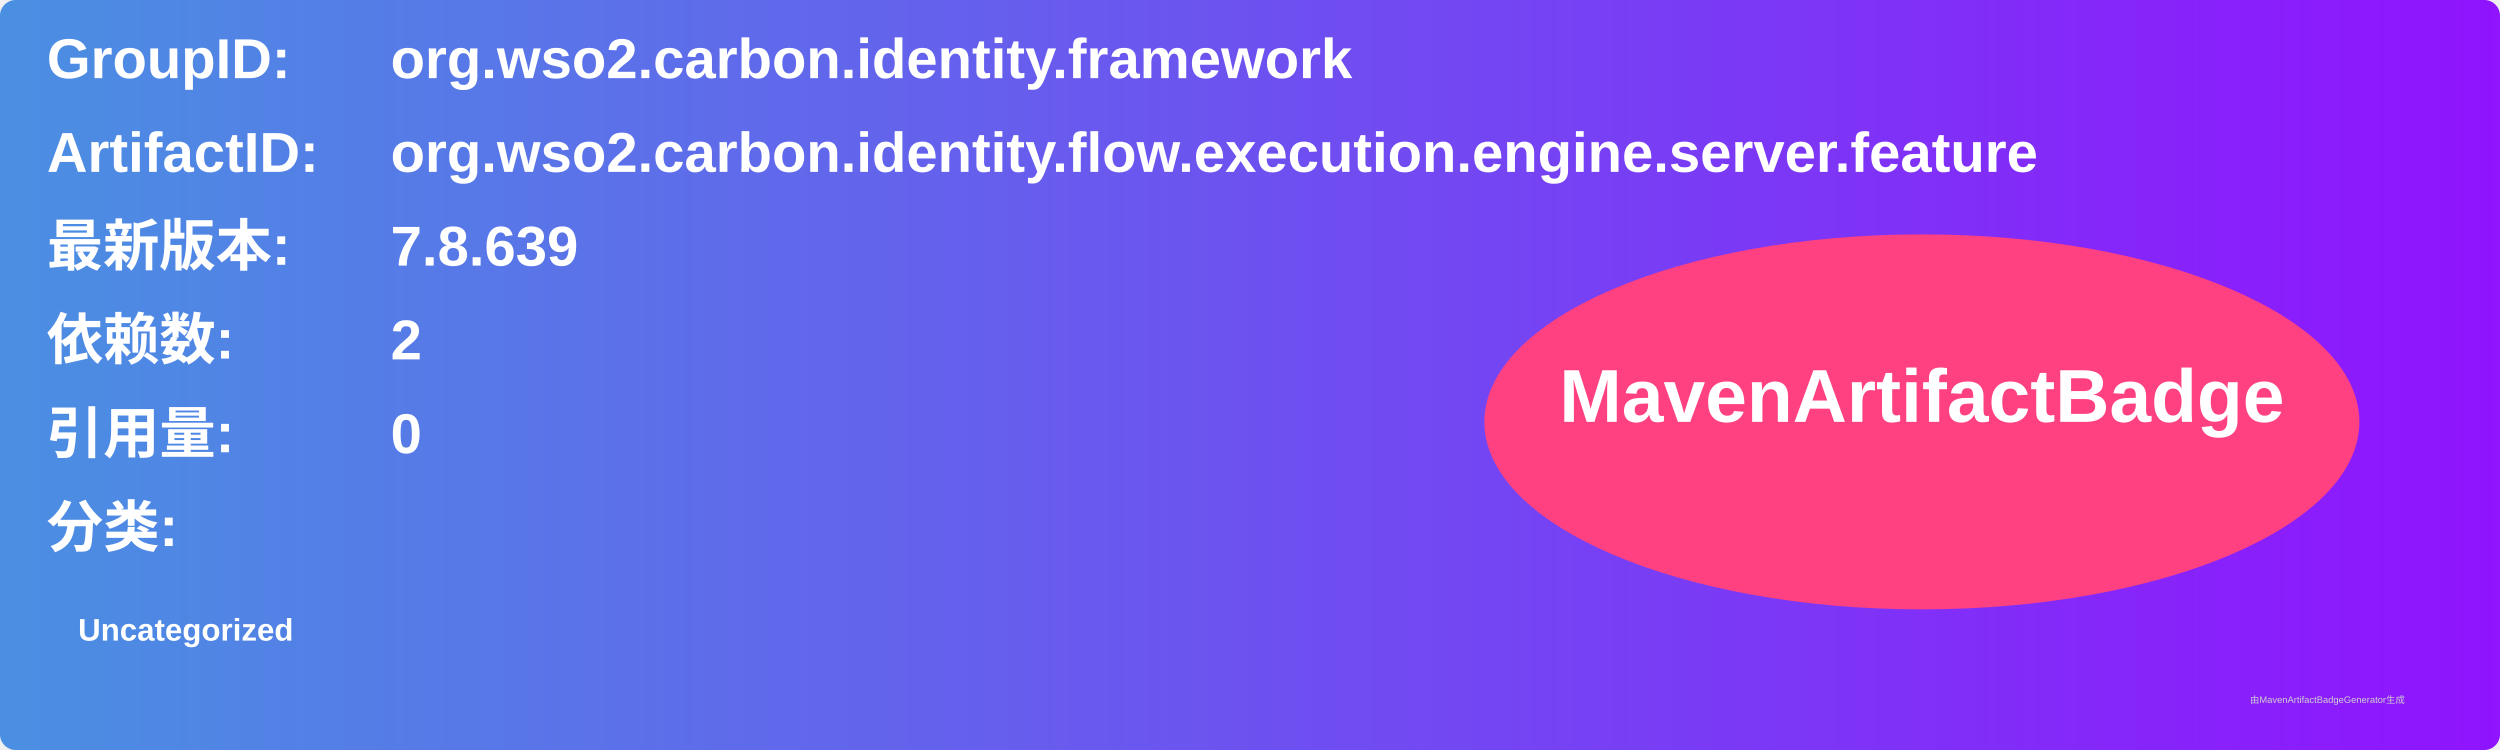
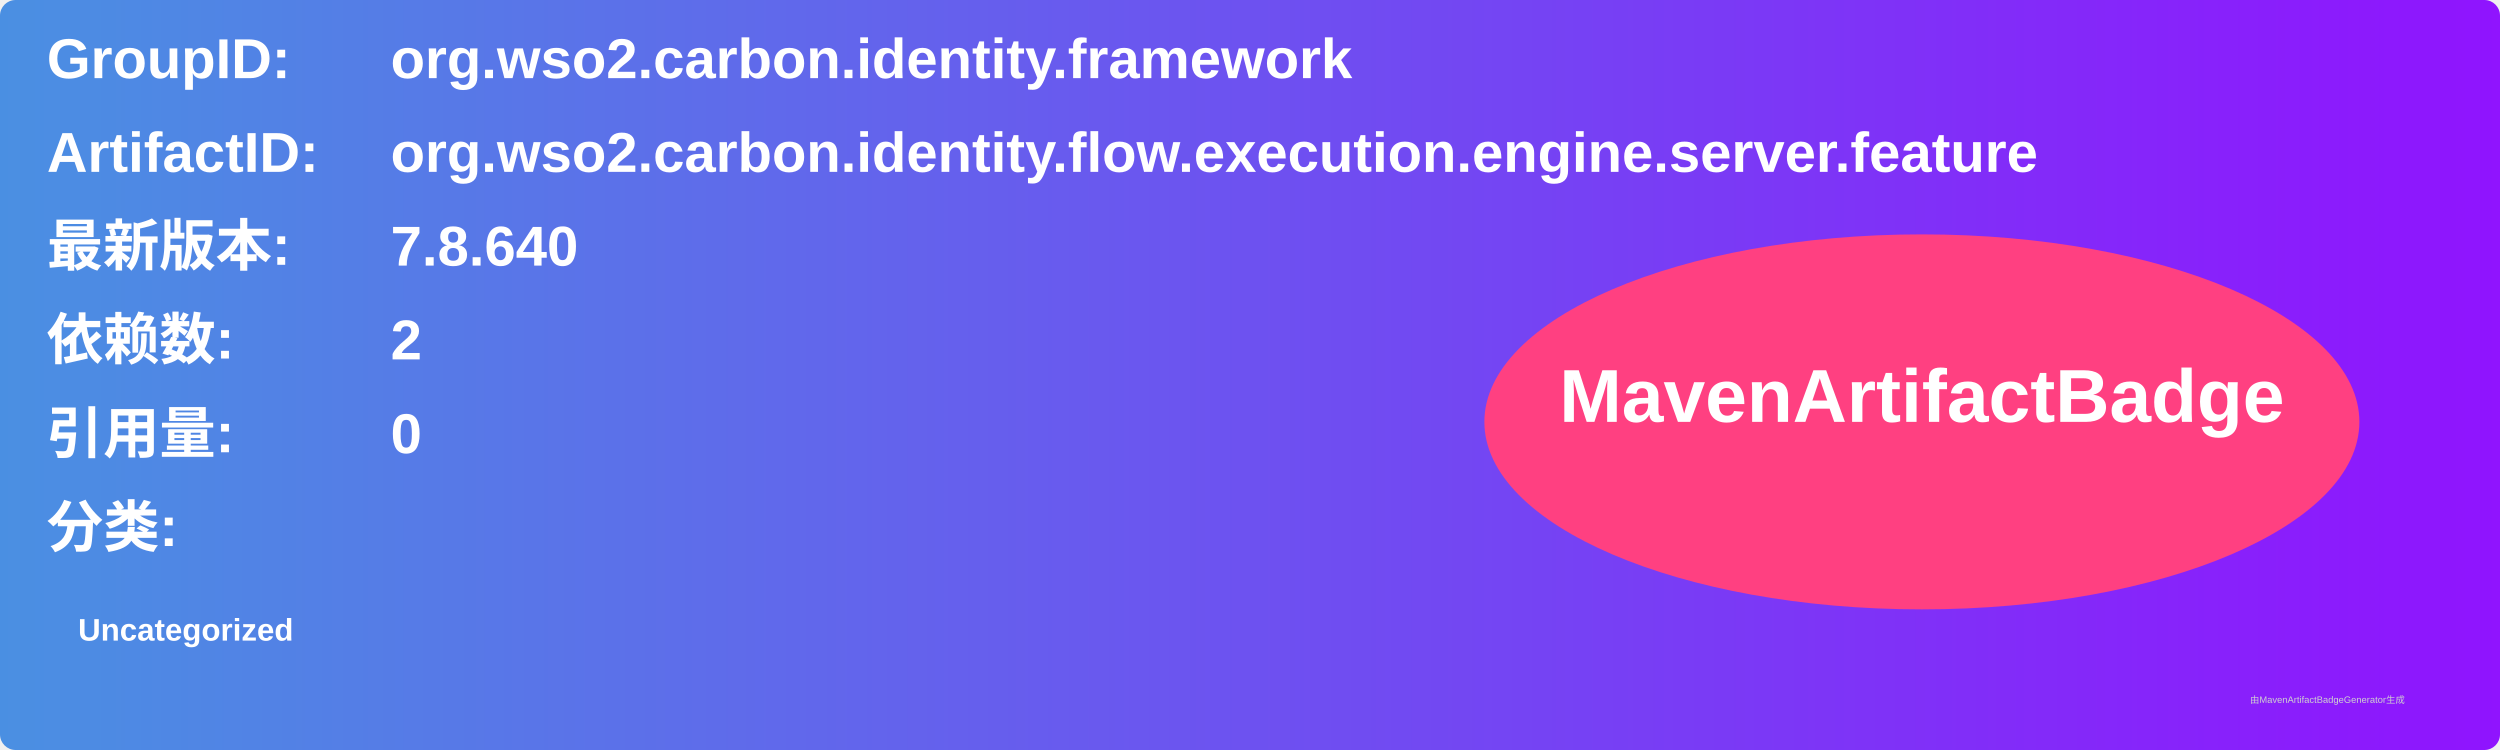
<svg xmlns="http://www.w3.org/2000/svg" width="800" height="240" viewBox="0 0 800 240">
  <linearGradient id="grad" x1="0%" y1="0%" x2="100%" y2="0%">
    <stop offset="0%" stop-color="#4a90e2" />
    <stop offset="100%" stop-color="#9013fe" />
  </linearGradient>
  <rect width="100%" height="100%" rx="5" ry="5" fill="url(#grad)" />
  <g transform="translate(15, 15)">
    <text x="0" y="10" font-family="Arial" font-size="18" fill="white" font-weight="bold" width="260">GroupID:</text>
    <text x="110" y="10" font-family="Arial" font-size="18" fill="white" font-weight="bold" width="460">org.wso2.carbon.identity.framework</text>
    <text x="0" y="40" font-family="Arial" font-size="18" fill="white" font-weight="bold" width="260">ArtifactID:</text>
    <text x="110" y="40" font-family="Arial" font-size="18" fill="white" font-weight="bold" width="460">org.wso2.carbon.identity.flow.execution.engine.server.feature</text>
    <text x="0" y="70" font-family="Arial" font-size="18" fill="white" font-weight="bold">最新版本:</text>
    <text x="110" y="70" font-family="Arial" font-size="18" fill="white" font-weight="bold">
-       <tspan font-weight="bold">7.8.639</tspan>
+       <tspan font-weight="bold">7.8.640</tspan>
    </text>
    <text x="0" y="100" font-family="Arial" font-size="18" fill="white" font-weight="bold">依赖数: </text>
    <text x="110" y="100" font-family="Arial" font-size="18" fill="white">
      <tspan font-weight="bold">2</tspan>
    </text>
    <text x="0" y="130" font-family="Arial" font-size="18" fill="white" font-weight="bold">引用量: </text>
    <text x="110" y="130" font-family="Arial" font-size="18" fill="white">
      <tspan font-weight="bold">0</tspan>
    </text>
    <text x="0" y="160" font-family="Arial" font-size="18" fill="white" font-weight="bold">分类:</text>
    <text x="10" y="190" font-family="Arial" font-size="10" fill="white">
      <tspan font-weight="bold">Uncategorized</tspan>
    </text>
    <ellipse cx="600" cy="120" rx="140" ry="60" fill="#ff4081" />
    <text x="600" y="120" text-anchor="middle" font-family="Arial" font-size="24" fill="white" font-weight="bold">MavenArtifactBadge</text>
  </g>
  <text x="720" y="225" font-family="Arial" font-size="3" fill="#d0d0d0">由MavenArtifactBadgeGenerator生成</text>
</svg>
